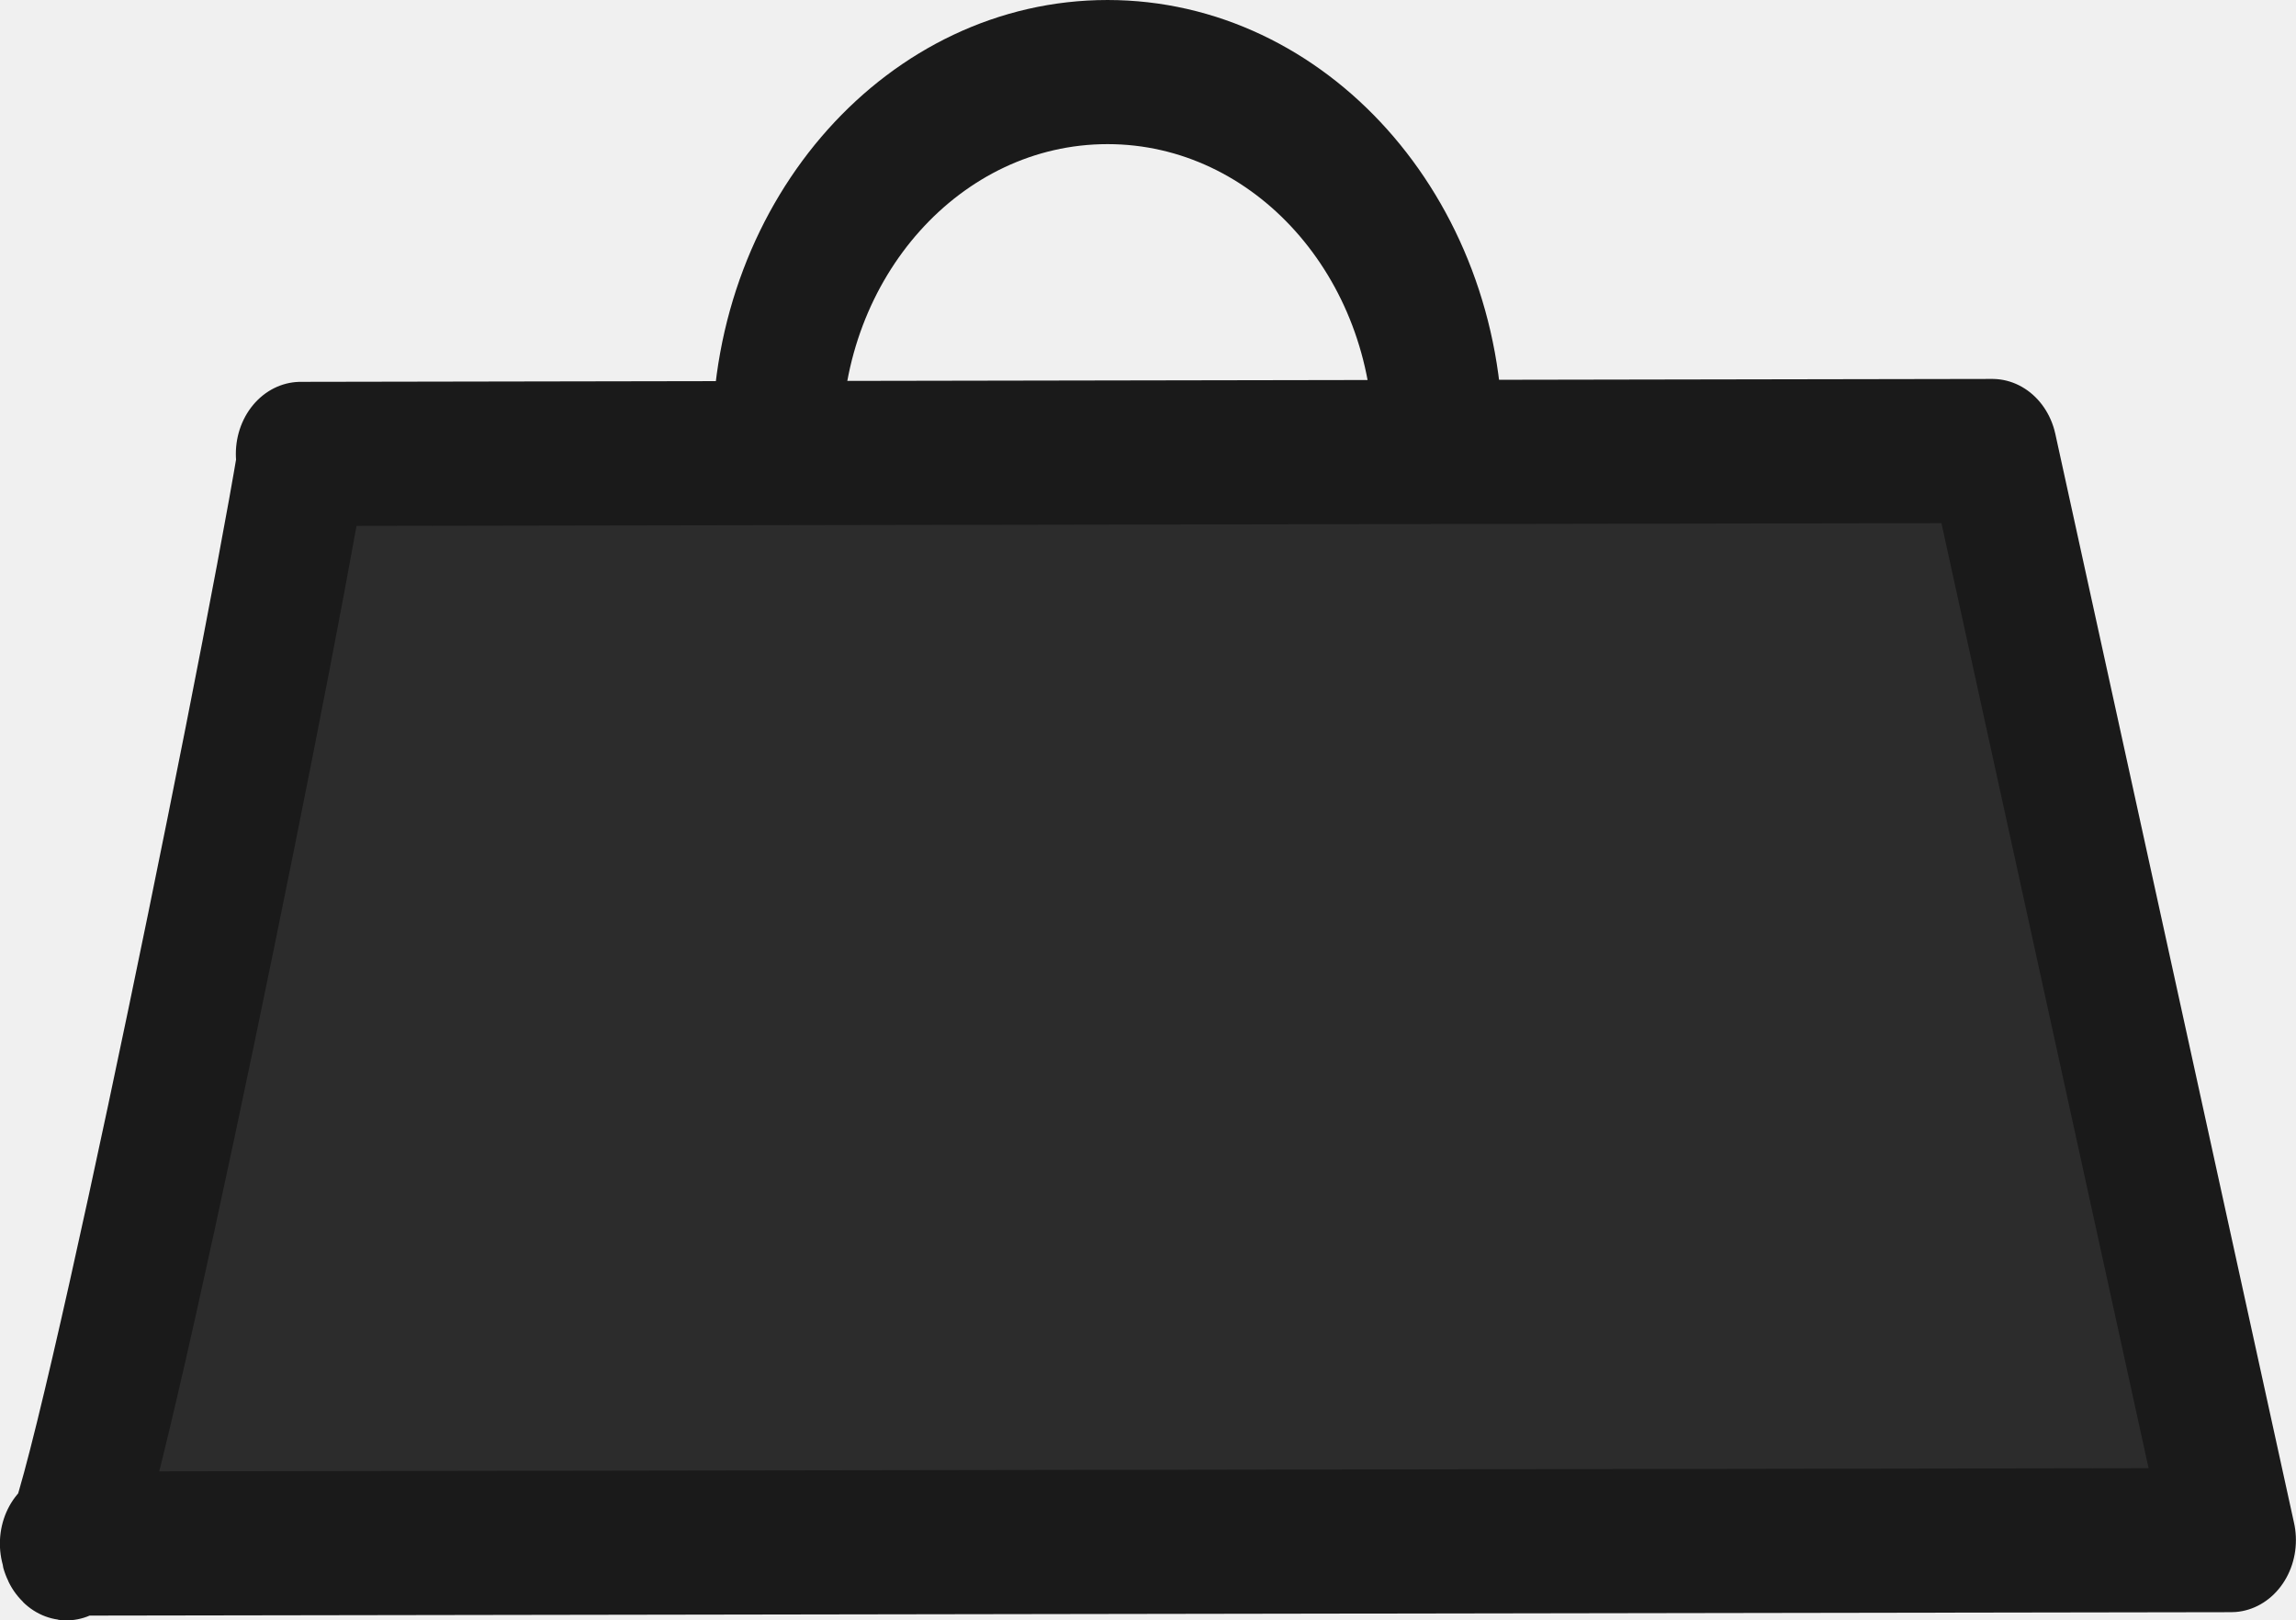
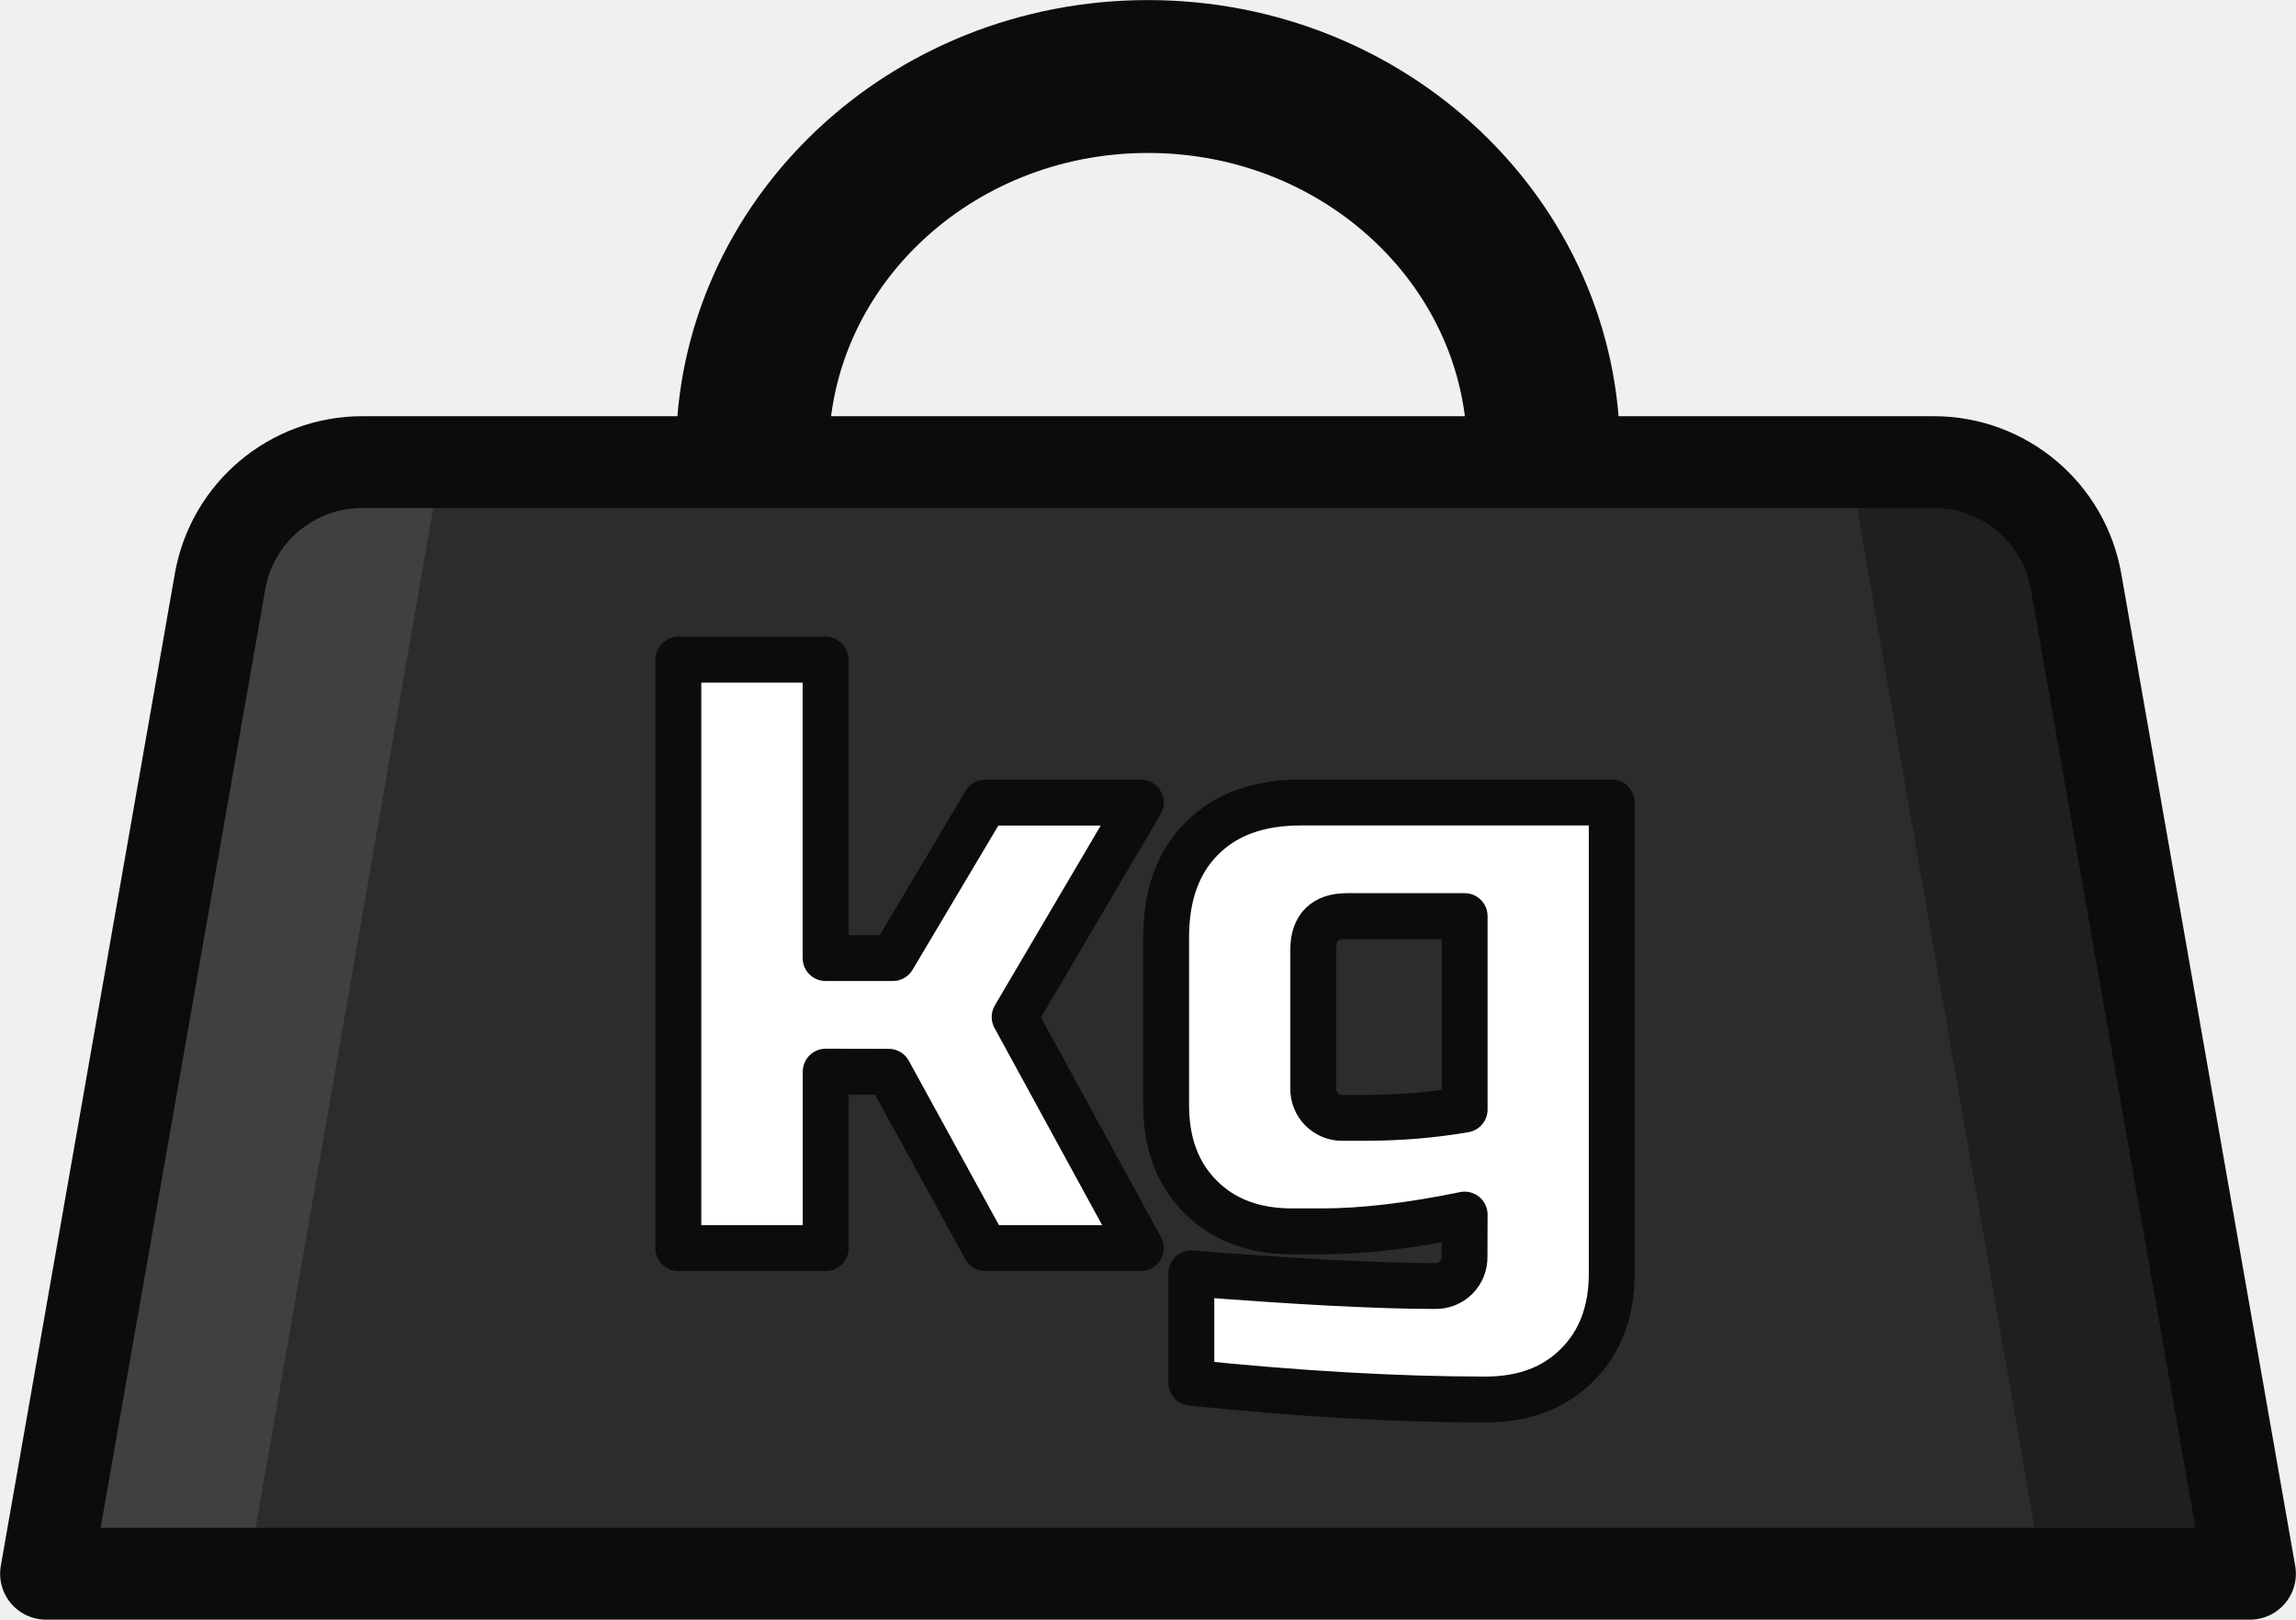
- <svg xmlns="http://www.w3.org/2000/svg" xml:space="preserve" width="76.399" height="53.9" viewBox="0 0 20.215 14.261">
-   <ellipse cx="8.499" cy="8.317" rx="2.44" ry="2.452" style="fill:none;fill-opacity:1;stroke:#1a1a1a;stroke-width:.957;stroke-linecap:round;stroke-linejoin:round;stroke-miterlimit:29;stroke-dasharray:none;stroke-opacity:1" transform="matrix(1.19264 0 0 1.32602 -.385 -7.143)" />
-   <path d="m3.19 14.494 10.36-.016 1.462 5.999-13.267.019c.048.434 1.208-4.643 1.452-5.964" style="display:inline;fill:#2c2c2c;fill-opacity:1;stroke:#1a1a1a;stroke-width:.794;stroke-linecap:round;stroke-linejoin:round;stroke-dasharray:none;stroke-opacity:1" transform="matrix(1.43768 0 0 1.59847 -1.939 -19.172)" />
+ <svg xmlns="http://www.w3.org/2000/svg" xml:space="preserve" width="75.087" height="52.968" viewBox="0 0 19.868 14.014">
+   <ellipse cx="37.543" cy="14.789" rx="12.939" ry="12.289" style="fill:none;stroke:#0c0c0c;stroke-width:5px;stroke-linecap:round;stroke-linejoin:round" transform="scale(.2646)" />
+   <path d="M19.47 13.618H.398l1.495-8.521a1.33 1.33 0 0 1 1.309-1.1h13.466a1.33 1.33 0 0 1 1.309 1.1z" style="fill:#2c2c2c;stroke-width:.265" />
+   <path d="m.397 13.618 1.688-9.62h1.733l-1.675 9.62Z" style="opacity:.3;fill:#70706f;stroke-width:.265" />
+   <path d="m19.421 13.618-1.688-9.62H16l1.675 9.62z" style="opacity:.5;fill:#111;stroke-width:.265" />
+   <path d="M19.47 13.618H.398l1.506-8.586a1.25 1.25 0 0 1 1.232-1.034h13.598a1.25 1.25 0 0 1 1.231 1.034z" style="fill:none;stroke:#0c0c0c;stroke-width:.794px;stroke-linecap:round;stroke-linejoin:round" />
+   <path d="M7.145 9.273V10.8H5.87V5.708h1.274V8.29h.582l.8-1.345h1.346L8.78 8.8l1.092 2H8.527L7.69 9.274Zm5.529 1.237q-.706.145-1.237.145h-.255q-.495 0-.793-.298t-.298-.793V8.109q0-.546.31-.855.308-.31.854-.31h2.692v4.075q0 .495-.3.793-.297.298-.792.298-1.142 0-2.546-.145v-.946q1.39.109 2.11.109a.25.25 0 0 0 .182-.073.25.25 0 0 0 .072-.181zm-.873-.837q.458 0 .873-.072V7.927h-1.018q-.292 0-.292.291v1.2a.25.25 0 0 0 .073.182.25.25 0 0 0 .182.073z" class="cls-4" style="fill:#fff;stroke:#0c0c0c;stroke-width:.397px;stroke-linejoin:round" />
</svg>
